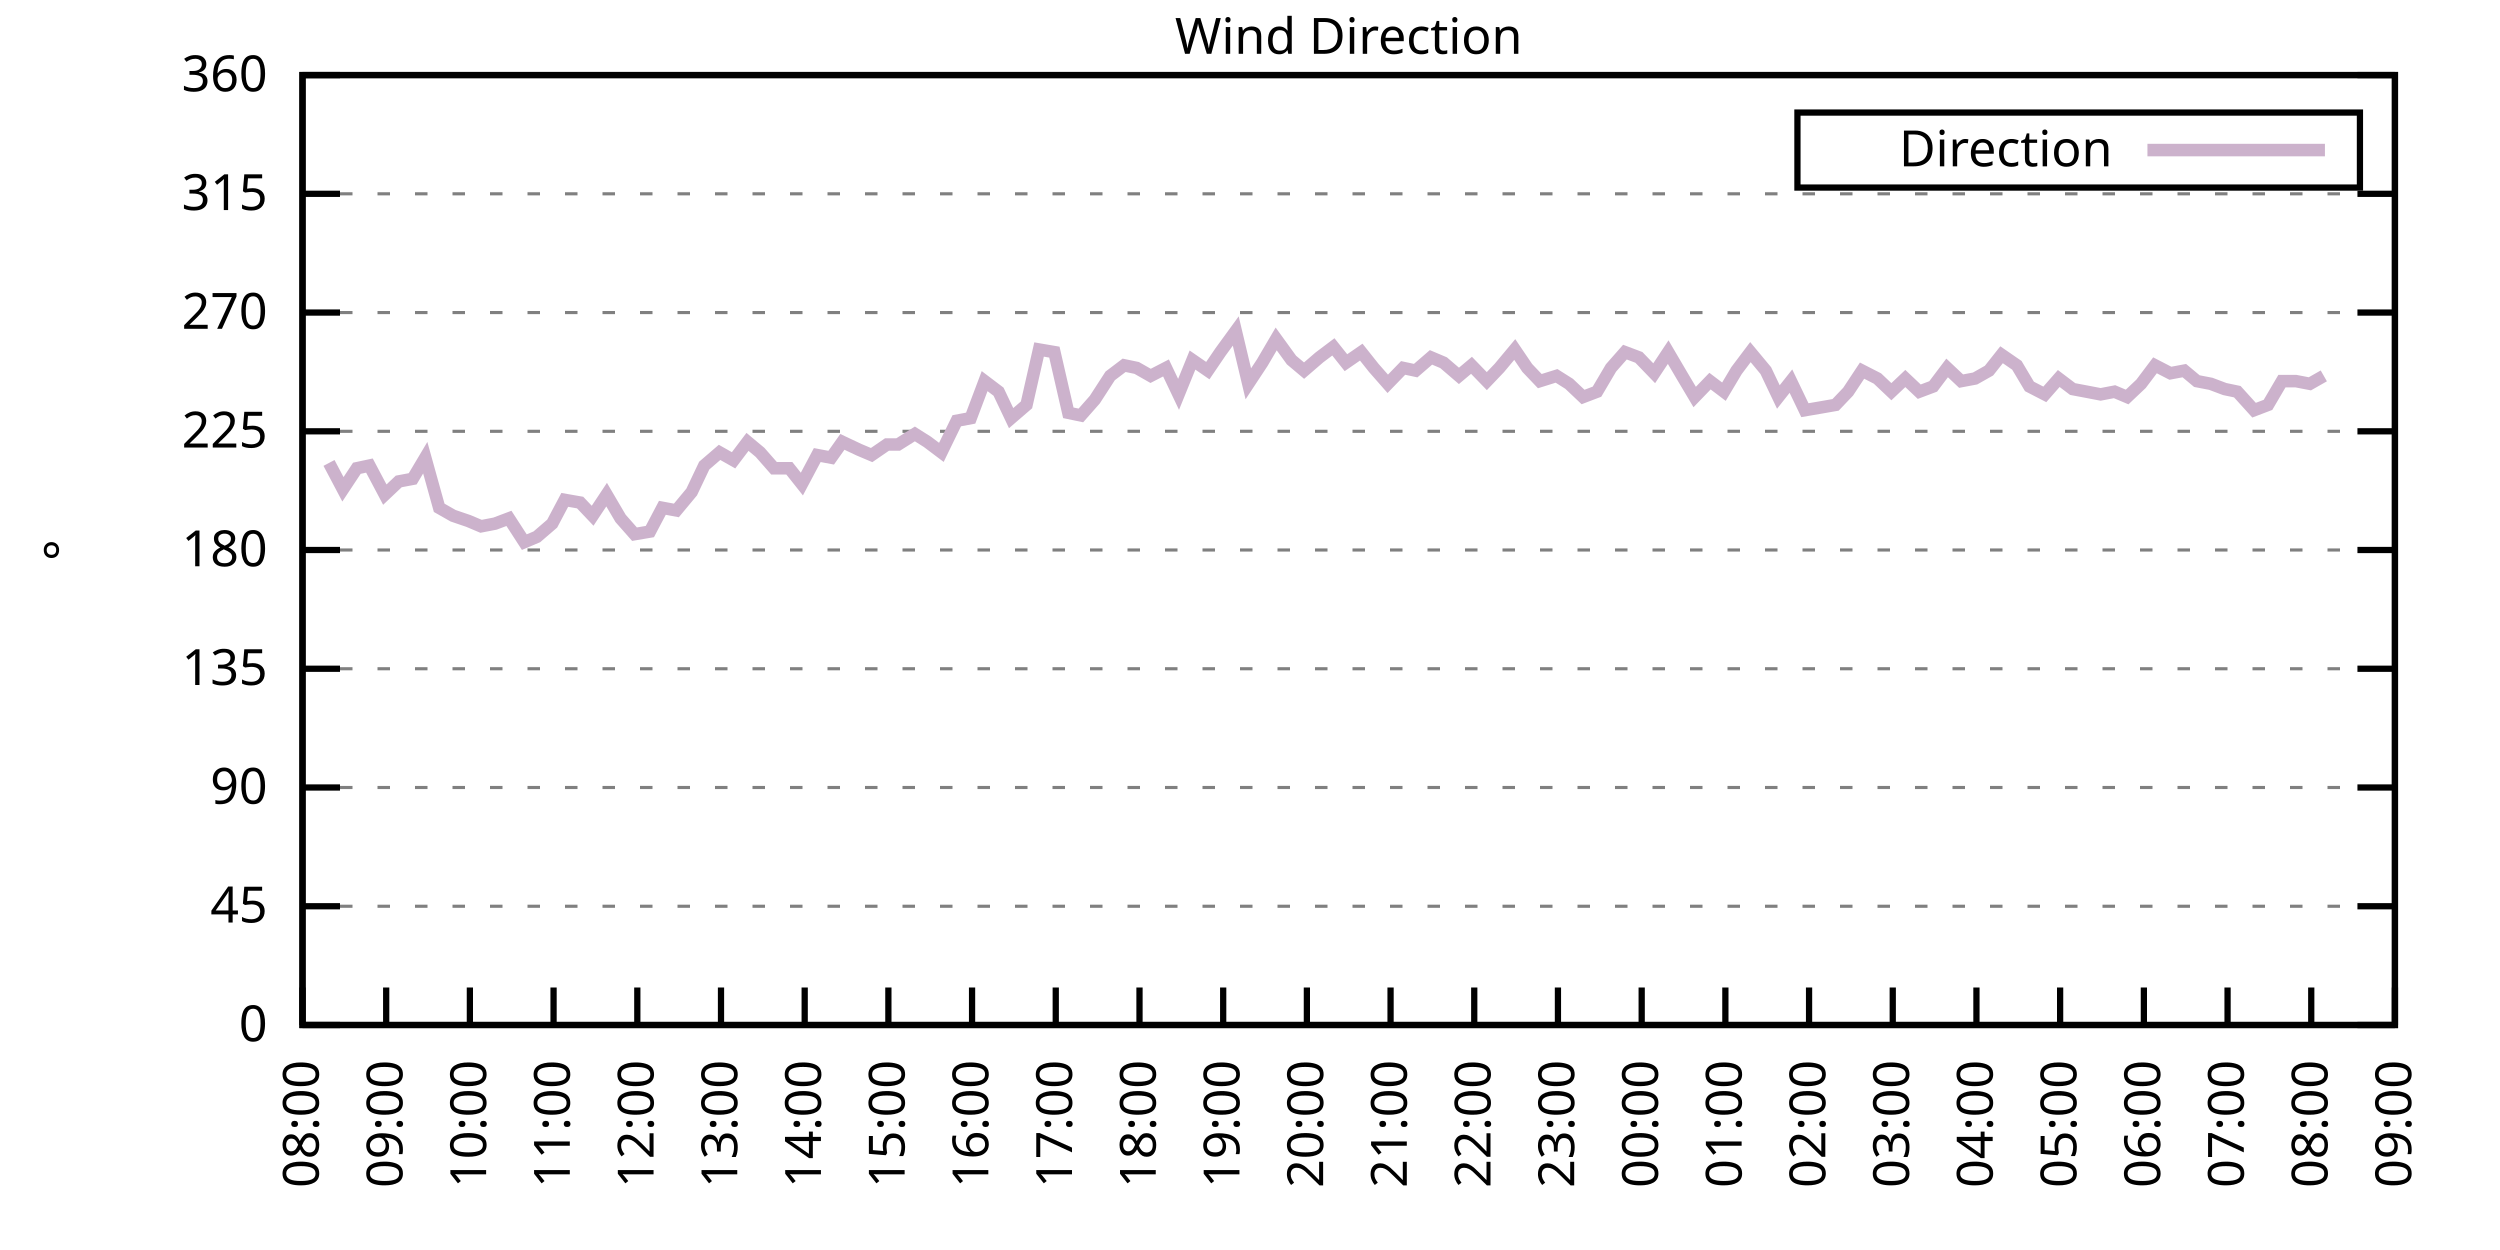
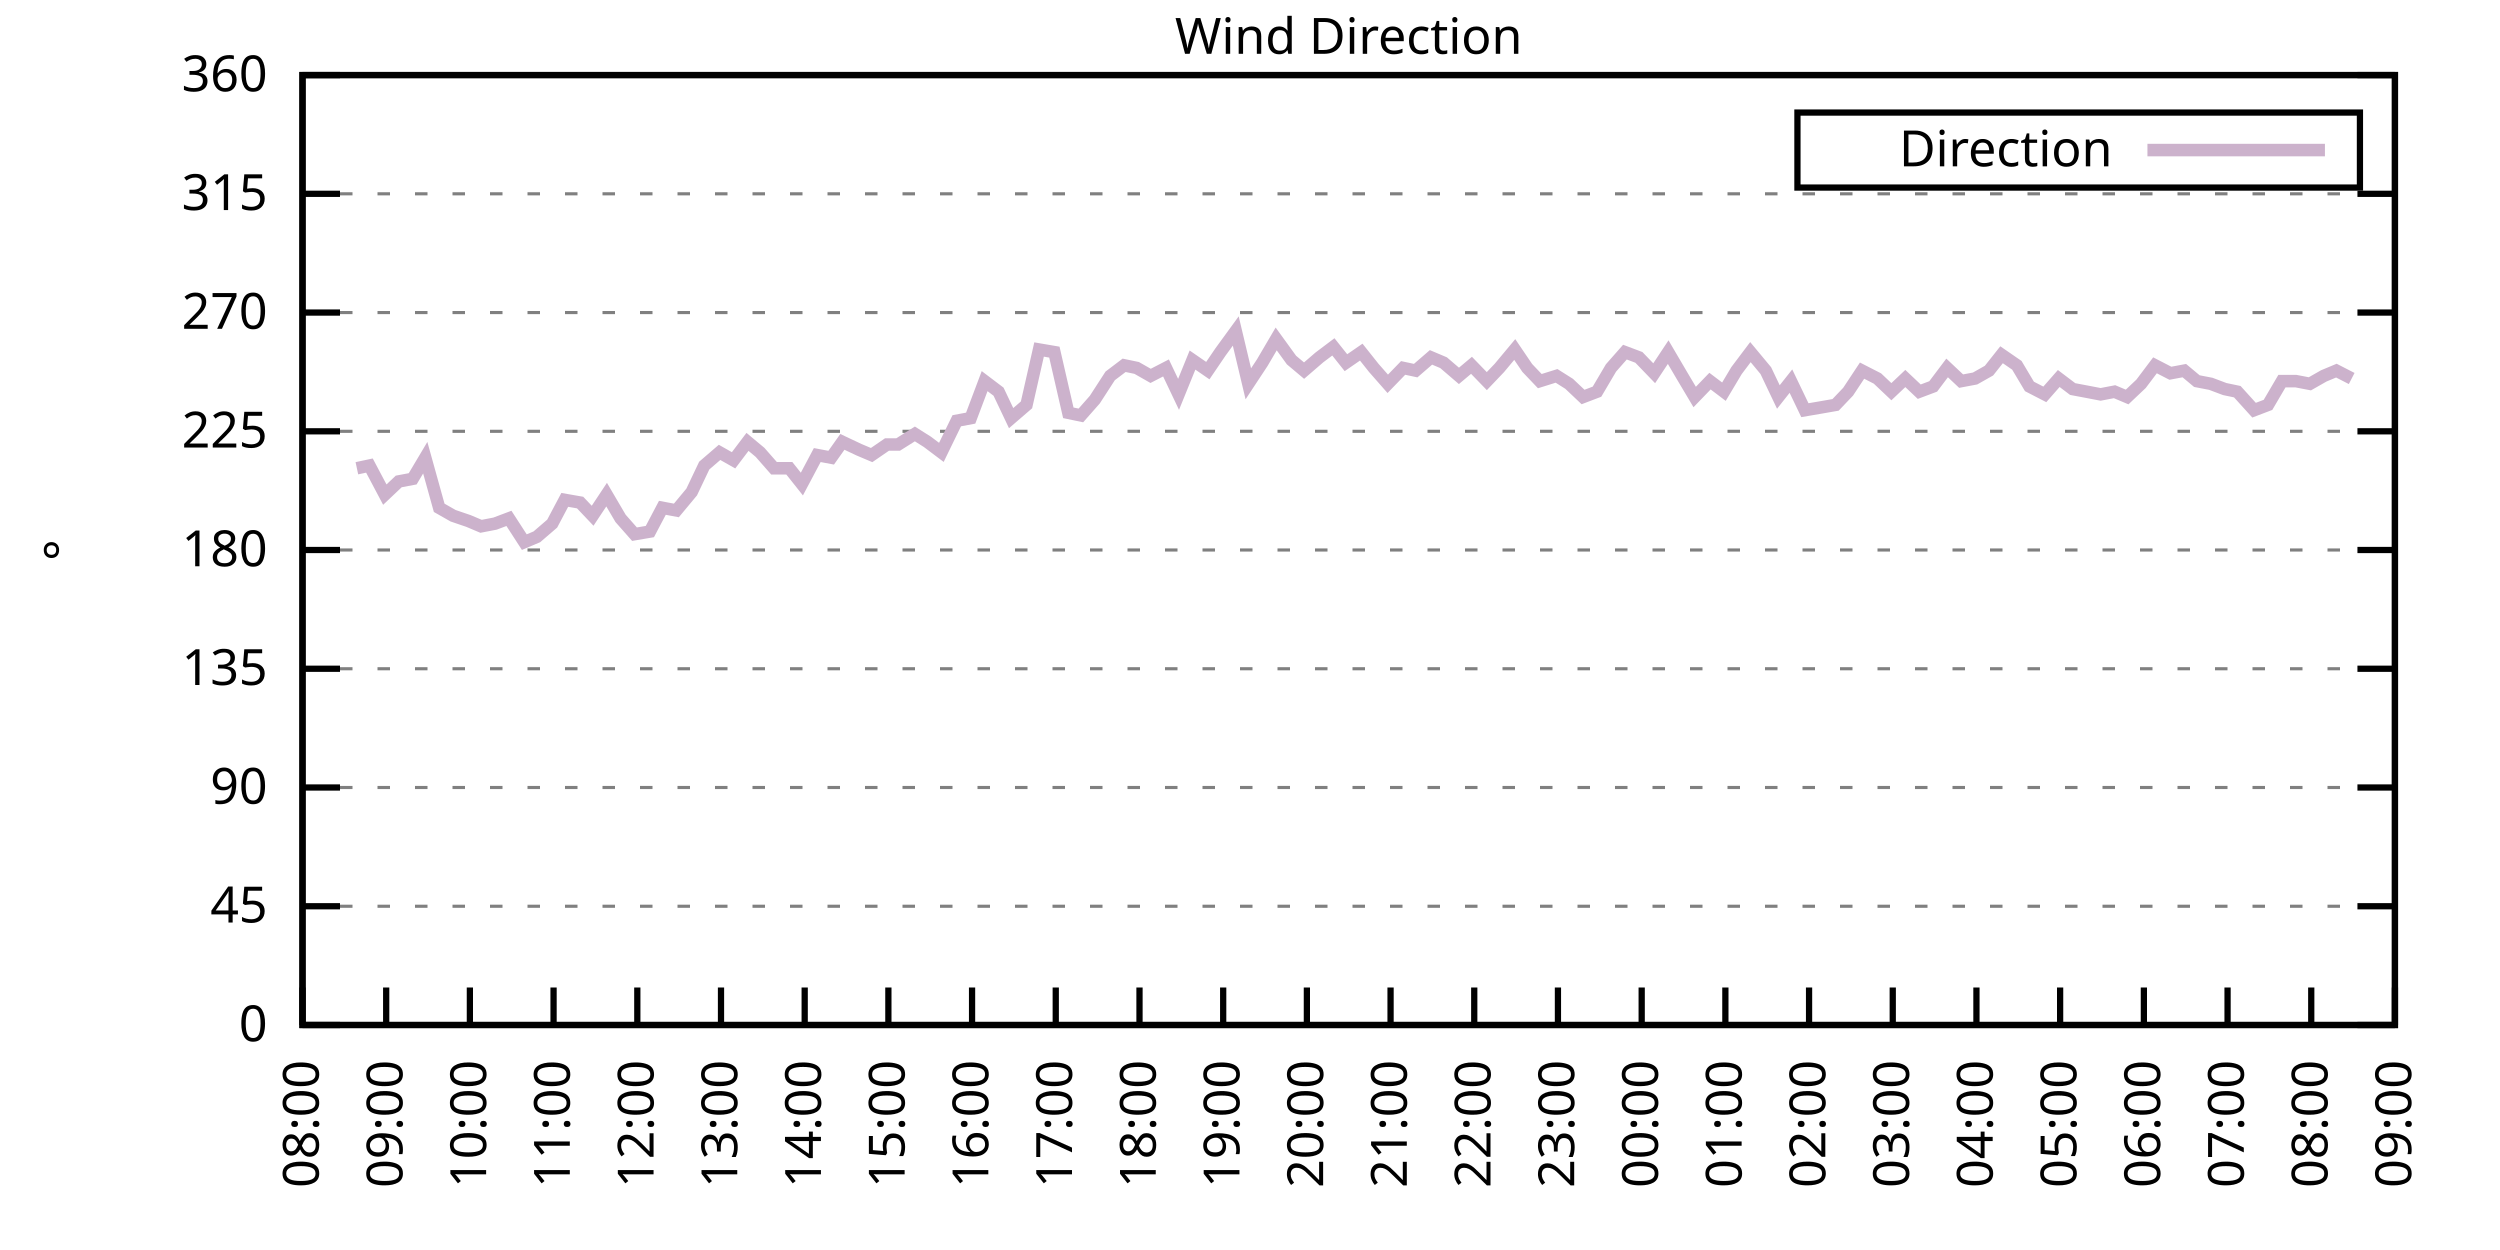
<svg xmlns="http://www.w3.org/2000/svg" xmlns:xlink="http://www.w3.org/1999/xlink" width="400" height="200" viewBox="0 0 400 200">
  <g id="gnuplot_canvas">
    <rect x="0" y="0" width="400" height="200" fill="none" />
    <defs>
      <circle id="gpDot" r="0.5" stroke-width="0.5" stroke="currentColor" />
      <path id="gpPt0" stroke-width="0.333" stroke="currentColor" d="M-1,0 h2 M0,-1 v2" />
      <path id="gpPt1" stroke-width="0.333" stroke="currentColor" d="M-1,-1 L1,1 M1,-1 L-1,1" />
      <path id="gpPt2" stroke-width="0.333" stroke="currentColor" d="M-1,0 L1,0 M0,-1 L0,1 M-1,-1 L1,1 M-1,1 L1,-1" />
      <rect id="gpPt3" stroke-width="0.333" stroke="currentColor" x="-1" y="-1" width="2" height="2" />
      <rect id="gpPt4" stroke-width="0.333" stroke="currentColor" fill="currentColor" x="-1" y="-1" width="2" height="2" />
      <circle id="gpPt5" stroke-width="0.333" stroke="currentColor" cx="0" cy="0" r="1" />
      <use xlink:href="#gpPt5" id="gpPt6" fill="currentColor" stroke="none" />
      <path id="gpPt7" stroke-width="0.333" stroke="currentColor" d="M0,-1.33 L-1.33,0.67 L1.33,0.67 z" />
      <use xlink:href="#gpPt7" id="gpPt8" fill="currentColor" stroke="none" />
      <use xlink:href="#gpPt7" id="gpPt9" stroke="currentColor" transform="rotate(180)" />
      <use xlink:href="#gpPt9" id="gpPt10" fill="currentColor" stroke="none" />
      <use xlink:href="#gpPt3" id="gpPt11" stroke="currentColor" transform="rotate(45)" />
      <use xlink:href="#gpPt11" id="gpPt12" fill="currentColor" stroke="none" />
      <path id="gpPt13" stroke-width="0.333" stroke="currentColor" d="M0,1.330 L1.265,0.411 L0.782,-1.067 L-0.782,-1.076 L-1.265,0.411 z" />
      <use xlink:href="#gpPt13" id="gpPt14" fill="currentColor" stroke="none" />
      <filter id="textbox" filterUnits="objectBoundingBox" x="0" y="0" height="1" width="1">
        <feFlood flood-color="white" flood-opacity="1" result="bgnd" />
        <feComposite in="SourceGraphic" in2="bgnd" operator="atop" />
      </filter>
      <filter id="greybox" filterUnits="objectBoundingBox" x="0" y="0" height="1" width="1">
        <feFlood flood-color="lightgrey" flood-opacity="1" result="grey" />
        <feComposite in="SourceGraphic" in2="grey" operator="atop" />
      </filter>
    </defs>
    <g fill="none" color="white" stroke="currentColor" stroke-width="1.00" stroke-linecap="butt" stroke-linejoin="miter">
</g>
    <g fill="none" color="black" stroke="currentColor" stroke-width="1.00" stroke-linecap="butt" stroke-linejoin="miter">
      <g stroke="none" shape-rendering="crispEdges">
        <polygon fill="rgb(255, 255, 255)" points="48.40,164.00 383.18,164.00 383.18,12.02 48.40,12.02 " />
      </g>
    </g>
    <g fill="none" color="black" stroke="currentColor" stroke-width="1.00" stroke-linecap="butt" stroke-linejoin="miter">
</g>
    <g fill="none" color="black" stroke="black" stroke-width="0.50" stroke-linecap="butt" stroke-linejoin="miter">
</g>
    <g fill="none" color="gray" stroke="currentColor" stroke-width="0.50" stroke-linecap="butt" stroke-linejoin="miter">
      <path stroke="gray" stroke-dasharray="2,4" class="gridline" d="M48.40,164.00 L383.19,164.00  " />
    </g>
    <g fill="none" color="gray" stroke="gray" stroke-width="1.00" stroke-linecap="butt" stroke-linejoin="miter">
</g>
    <g fill="none" color="black" stroke="currentColor" stroke-width="1.00" stroke-linecap="butt" stroke-linejoin="miter">
      <path stroke="black" d="M48.40,164.00 L54.40,164.00 M383.19,164.00 L377.19,164.00  " />
      <g transform="translate(42.80,166.60)" stroke="none" fill="black" font-family="Sans" font-size="8.00" text-anchor="end">
        <text>
          <tspan font-family="Sans"> 0</tspan>
        </text>
      </g>
    </g>
    <g fill="none" color="black" stroke="currentColor" stroke-width="1.00" stroke-linecap="butt" stroke-linejoin="miter">
</g>
    <g fill="none" color="black" stroke="black" stroke-width="0.50" stroke-linecap="butt" stroke-linejoin="miter">
</g>
    <g fill="none" color="gray" stroke="currentColor" stroke-width="0.50" stroke-linecap="butt" stroke-linejoin="miter">
      <path stroke="gray" stroke-dasharray="2,4" class="gridline" d="M48.40,145.00 L383.19,145.00  " />
    </g>
    <g fill="none" color="gray" stroke="gray" stroke-width="1.00" stroke-linecap="butt" stroke-linejoin="miter">
</g>
    <g fill="none" color="black" stroke="currentColor" stroke-width="1.00" stroke-linecap="butt" stroke-linejoin="miter">
      <path stroke="black" d="M48.40,145.00 L54.40,145.00 M383.19,145.00 L377.19,145.00  " />
      <g transform="translate(42.80,147.60)" stroke="none" fill="black" font-family="Sans" font-size="8.00" text-anchor="end">
        <text>
          <tspan font-family="Sans"> 45</tspan>
        </text>
      </g>
    </g>
    <g fill="none" color="black" stroke="currentColor" stroke-width="1.00" stroke-linecap="butt" stroke-linejoin="miter">
</g>
    <g fill="none" color="black" stroke="black" stroke-width="0.50" stroke-linecap="butt" stroke-linejoin="miter">
</g>
    <g fill="none" color="gray" stroke="currentColor" stroke-width="0.50" stroke-linecap="butt" stroke-linejoin="miter">
      <path stroke="gray" stroke-dasharray="2,4" class="gridline" d="M48.40,126.00 L383.19,126.00  " />
    </g>
    <g fill="none" color="gray" stroke="gray" stroke-width="1.00" stroke-linecap="butt" stroke-linejoin="miter">
</g>
    <g fill="none" color="black" stroke="currentColor" stroke-width="1.00" stroke-linecap="butt" stroke-linejoin="miter">
      <path stroke="black" d="M48.40,126.00 L54.40,126.00 M383.19,126.00 L377.19,126.00  " />
      <g transform="translate(42.80,128.60)" stroke="none" fill="black" font-family="Sans" font-size="8.00" text-anchor="end">
        <text>
          <tspan font-family="Sans"> 90</tspan>
        </text>
      </g>
    </g>
    <g fill="none" color="black" stroke="currentColor" stroke-width="1.00" stroke-linecap="butt" stroke-linejoin="miter">
</g>
    <g fill="none" color="black" stroke="black" stroke-width="0.50" stroke-linecap="butt" stroke-linejoin="miter">
</g>
    <g fill="none" color="gray" stroke="currentColor" stroke-width="0.50" stroke-linecap="butt" stroke-linejoin="miter">
      <path stroke="gray" stroke-dasharray="2,4" class="gridline" d="M48.40,107.00 L383.19,107.00  " />
    </g>
    <g fill="none" color="gray" stroke="gray" stroke-width="1.00" stroke-linecap="butt" stroke-linejoin="miter">
</g>
    <g fill="none" color="black" stroke="currentColor" stroke-width="1.00" stroke-linecap="butt" stroke-linejoin="miter">
      <path stroke="black" d="M48.40,107.00 L54.40,107.00 M383.19,107.00 L377.19,107.00  " />
      <g transform="translate(42.80,109.60)" stroke="none" fill="black" font-family="Sans" font-size="8.00" text-anchor="end">
        <text>
          <tspan font-family="Sans"> 135</tspan>
        </text>
      </g>
    </g>
    <g fill="none" color="black" stroke="currentColor" stroke-width="1.00" stroke-linecap="butt" stroke-linejoin="miter">
</g>
    <g fill="none" color="black" stroke="black" stroke-width="0.50" stroke-linecap="butt" stroke-linejoin="miter">
</g>
    <g fill="none" color="gray" stroke="currentColor" stroke-width="0.50" stroke-linecap="butt" stroke-linejoin="miter">
      <path stroke="gray" stroke-dasharray="2,4" class="gridline" d="M48.40,88.00 L383.19,88.00  " />
    </g>
    <g fill="none" color="gray" stroke="gray" stroke-width="1.00" stroke-linecap="butt" stroke-linejoin="miter">
</g>
    <g fill="none" color="black" stroke="currentColor" stroke-width="1.00" stroke-linecap="butt" stroke-linejoin="miter">
      <path stroke="black" d="M48.40,88.00 L54.40,88.00 M383.19,88.00 L377.19,88.00  " />
      <g transform="translate(42.80,90.60)" stroke="none" fill="black" font-family="Sans" font-size="8.00" text-anchor="end">
        <text>
          <tspan font-family="Sans"> 180</tspan>
        </text>
      </g>
    </g>
    <g fill="none" color="black" stroke="currentColor" stroke-width="1.00" stroke-linecap="butt" stroke-linejoin="miter">
</g>
    <g fill="none" color="black" stroke="black" stroke-width="0.50" stroke-linecap="butt" stroke-linejoin="miter">
</g>
    <g fill="none" color="gray" stroke="currentColor" stroke-width="0.50" stroke-linecap="butt" stroke-linejoin="miter">
      <path stroke="gray" stroke-dasharray="2,4" class="gridline" d="M48.40,69.01 L383.19,69.01  " />
    </g>
    <g fill="none" color="gray" stroke="gray" stroke-width="1.00" stroke-linecap="butt" stroke-linejoin="miter">
</g>
    <g fill="none" color="black" stroke="currentColor" stroke-width="1.00" stroke-linecap="butt" stroke-linejoin="miter">
      <path stroke="black" d="M48.40,69.01 L54.40,69.01 M383.19,69.01 L377.19,69.01  " />
      <g transform="translate(42.80,71.61)" stroke="none" fill="black" font-family="Sans" font-size="8.00" text-anchor="end">
        <text>
          <tspan font-family="Sans"> 225</tspan>
        </text>
      </g>
    </g>
    <g fill="none" color="black" stroke="currentColor" stroke-width="1.00" stroke-linecap="butt" stroke-linejoin="miter">
</g>
    <g fill="none" color="black" stroke="black" stroke-width="0.50" stroke-linecap="butt" stroke-linejoin="miter">
</g>
    <g fill="none" color="gray" stroke="currentColor" stroke-width="0.50" stroke-linecap="butt" stroke-linejoin="miter">
      <path stroke="gray" stroke-dasharray="2,4" class="gridline" d="M48.40,50.01 L383.19,50.01  " />
    </g>
    <g fill="none" color="gray" stroke="gray" stroke-width="1.00" stroke-linecap="butt" stroke-linejoin="miter">
</g>
    <g fill="none" color="black" stroke="currentColor" stroke-width="1.00" stroke-linecap="butt" stroke-linejoin="miter">
      <path stroke="black" d="M48.40,50.01 L54.40,50.01 M383.19,50.01 L377.19,50.01  " />
      <g transform="translate(42.80,52.61)" stroke="none" fill="black" font-family="Sans" font-size="8.00" text-anchor="end">
        <text>
          <tspan font-family="Sans"> 270</tspan>
        </text>
      </g>
    </g>
    <g fill="none" color="black" stroke="currentColor" stroke-width="1.00" stroke-linecap="butt" stroke-linejoin="miter">
</g>
    <g fill="none" color="black" stroke="black" stroke-width="0.50" stroke-linecap="butt" stroke-linejoin="miter">
</g>
    <g fill="none" color="gray" stroke="currentColor" stroke-width="0.50" stroke-linecap="butt" stroke-linejoin="miter">
      <path stroke="gray" stroke-dasharray="2,4" class="gridline" d="M48.40,31.01 L383.19,31.01  " />
    </g>
    <g fill="none" color="gray" stroke="gray" stroke-width="1.00" stroke-linecap="butt" stroke-linejoin="miter">
</g>
    <g fill="none" color="black" stroke="currentColor" stroke-width="1.00" stroke-linecap="butt" stroke-linejoin="miter">
      <path stroke="black" d="M48.40,31.01 L54.40,31.01 M383.19,31.01 L377.19,31.01  " />
      <g transform="translate(42.80,33.61)" stroke="none" fill="black" font-family="Sans" font-size="8.00" text-anchor="end">
        <text>
          <tspan font-family="Sans"> 315</tspan>
        </text>
      </g>
    </g>
    <g fill="none" color="black" stroke="currentColor" stroke-width="1.00" stroke-linecap="butt" stroke-linejoin="miter">
</g>
    <g fill="none" color="black" stroke="black" stroke-width="0.50" stroke-linecap="butt" stroke-linejoin="miter">
</g>
    <g fill="none" color="gray" stroke="currentColor" stroke-width="0.50" stroke-linecap="butt" stroke-linejoin="miter">
      <path stroke="gray" stroke-dasharray="2,4" class="gridline" d="M48.40,12.01 L383.19,12.01  " />
    </g>
    <g fill="none" color="gray" stroke="gray" stroke-width="1.00" stroke-linecap="butt" stroke-linejoin="miter">
</g>
    <g fill="none" color="black" stroke="currentColor" stroke-width="1.00" stroke-linecap="butt" stroke-linejoin="miter">
      <path stroke="black" d="M48.40,12.01 L54.40,12.01 M383.19,12.01 L377.19,12.01  " />
      <g transform="translate(42.80,14.61)" stroke="none" fill="black" font-family="Sans" font-size="8.00" text-anchor="end">
        <text>
          <tspan font-family="Sans"> 360</tspan>
        </text>
      </g>
    </g>
    <g fill="none" color="black" stroke="currentColor" stroke-width="1.00" stroke-linecap="butt" stroke-linejoin="miter">
      <path stroke="black" d="M48.40,164.00 L48.40,158.00  " />
      <g transform="translate(51.00,169.60) rotate(270.00)" stroke="none" fill="black" font-family="Sans" font-size="8.00" text-anchor="end">
        <text>
          <tspan font-family="Sans">08:00</tspan>
        </text>
      </g>
    </g>
    <g fill="none" color="black" stroke="currentColor" stroke-width="1.00" stroke-linecap="butt" stroke-linejoin="miter">
      <path stroke="black" d="M61.79,164.00 L61.79,158.00  " />
      <g transform="translate(64.39,169.60) rotate(270.00)" stroke="none" fill="black" font-family="Sans" font-size="8.00" text-anchor="end">
        <text>
          <tspan font-family="Sans">09:00</tspan>
        </text>
      </g>
    </g>
    <g fill="none" color="black" stroke="currentColor" stroke-width="1.00" stroke-linecap="butt" stroke-linejoin="miter">
      <path stroke="black" d="M75.18,164.00 L75.18,158.00  " />
      <g transform="translate(77.78,169.60) rotate(270.00)" stroke="none" fill="black" font-family="Sans" font-size="8.00" text-anchor="end">
        <text>
          <tspan font-family="Sans">10:00</tspan>
        </text>
      </g>
    </g>
    <g fill="none" color="black" stroke="currentColor" stroke-width="1.00" stroke-linecap="butt" stroke-linejoin="miter">
      <path stroke="black" d="M88.57,164.00 L88.57,158.00  " />
      <g transform="translate(91.17,169.60) rotate(270.00)" stroke="none" fill="black" font-family="Sans" font-size="8.00" text-anchor="end">
        <text>
          <tspan font-family="Sans">11:00</tspan>
        </text>
      </g>
    </g>
    <g fill="none" color="black" stroke="currentColor" stroke-width="1.00" stroke-linecap="butt" stroke-linejoin="miter">
      <path stroke="black" d="M101.97,164.00 L101.97,158.00  " />
      <g transform="translate(104.57,169.60) rotate(270.00)" stroke="none" fill="black" font-family="Sans" font-size="8.00" text-anchor="end">
        <text>
          <tspan font-family="Sans">12:00</tspan>
        </text>
      </g>
    </g>
    <g fill="none" color="black" stroke="currentColor" stroke-width="1.00" stroke-linecap="butt" stroke-linejoin="miter">
      <path stroke="black" d="M115.36,164.00 L115.36,158.00  " />
      <g transform="translate(117.96,169.60) rotate(270.00)" stroke="none" fill="black" font-family="Sans" font-size="8.00" text-anchor="end">
        <text>
          <tspan font-family="Sans">13:00</tspan>
        </text>
      </g>
    </g>
    <g fill="none" color="black" stroke="currentColor" stroke-width="1.00" stroke-linecap="butt" stroke-linejoin="miter">
      <path stroke="black" d="M128.75,164.00 L128.75,158.00  " />
      <g transform="translate(131.35,169.60) rotate(270.00)" stroke="none" fill="black" font-family="Sans" font-size="8.00" text-anchor="end">
        <text>
          <tspan font-family="Sans">14:00</tspan>
        </text>
      </g>
    </g>
    <g fill="none" color="black" stroke="currentColor" stroke-width="1.00" stroke-linecap="butt" stroke-linejoin="miter">
      <path stroke="black" d="M142.14,164.00 L142.14,158.00  " />
      <g transform="translate(144.74,169.60) rotate(270.00)" stroke="none" fill="black" font-family="Sans" font-size="8.00" text-anchor="end">
        <text>
          <tspan font-family="Sans">15:00</tspan>
        </text>
      </g>
    </g>
    <g fill="none" color="black" stroke="currentColor" stroke-width="1.00" stroke-linecap="butt" stroke-linejoin="miter">
      <path stroke="black" d="M155.53,164.00 L155.53,158.00  " />
      <g transform="translate(158.13,169.60) rotate(270.00)" stroke="none" fill="black" font-family="Sans" font-size="8.00" text-anchor="end">
        <text>
          <tspan font-family="Sans">16:00</tspan>
        </text>
      </g>
    </g>
    <g fill="none" color="black" stroke="currentColor" stroke-width="1.00" stroke-linecap="butt" stroke-linejoin="miter">
      <path stroke="black" d="M168.92,164.00 L168.92,158.00  " />
      <g transform="translate(171.52,169.60) rotate(270.00)" stroke="none" fill="black" font-family="Sans" font-size="8.00" text-anchor="end">
        <text>
          <tspan font-family="Sans">17:00</tspan>
        </text>
      </g>
    </g>
    <g fill="none" color="black" stroke="currentColor" stroke-width="1.00" stroke-linecap="butt" stroke-linejoin="miter">
      <path stroke="black" d="M182.32,164.00 L182.32,158.00  " />
      <g transform="translate(184.92,169.60) rotate(270.00)" stroke="none" fill="black" font-family="Sans" font-size="8.00" text-anchor="end">
        <text>
          <tspan font-family="Sans">18:00</tspan>
        </text>
      </g>
    </g>
    <g fill="none" color="black" stroke="currentColor" stroke-width="1.00" stroke-linecap="butt" stroke-linejoin="miter">
      <path stroke="black" d="M195.71,164.00 L195.71,158.00  " />
      <g transform="translate(198.31,169.60) rotate(270.00)" stroke="none" fill="black" font-family="Sans" font-size="8.00" text-anchor="end">
        <text>
          <tspan font-family="Sans">19:00</tspan>
        </text>
      </g>
    </g>
    <g fill="none" color="black" stroke="currentColor" stroke-width="1.00" stroke-linecap="butt" stroke-linejoin="miter">
      <path stroke="black" d="M209.10,164.00 L209.10,158.00  " />
      <g transform="translate(211.70,169.60) rotate(270.00)" stroke="none" fill="black" font-family="Sans" font-size="8.00" text-anchor="end">
        <text>
          <tspan font-family="Sans">20:00</tspan>
        </text>
      </g>
    </g>
    <g fill="none" color="black" stroke="currentColor" stroke-width="1.00" stroke-linecap="butt" stroke-linejoin="miter">
      <path stroke="black" d="M222.49,164.00 L222.49,158.00  " />
      <g transform="translate(225.09,169.60) rotate(270.00)" stroke="none" fill="black" font-family="Sans" font-size="8.00" text-anchor="end">
        <text>
          <tspan font-family="Sans">21:00</tspan>
        </text>
      </g>
    </g>
    <g fill="none" color="black" stroke="currentColor" stroke-width="1.00" stroke-linecap="butt" stroke-linejoin="miter">
      <path stroke="black" d="M235.88,164.00 L235.88,158.00  " />
      <g transform="translate(238.48,169.60) rotate(270.00)" stroke="none" fill="black" font-family="Sans" font-size="8.00" text-anchor="end">
        <text>
          <tspan font-family="Sans">22:00</tspan>
        </text>
      </g>
    </g>
    <g fill="none" color="black" stroke="currentColor" stroke-width="1.00" stroke-linecap="butt" stroke-linejoin="miter">
      <path stroke="black" d="M249.27,164.00 L249.27,158.00  " />
      <g transform="translate(251.87,169.60) rotate(270.00)" stroke="none" fill="black" font-family="Sans" font-size="8.00" text-anchor="end">
        <text>
          <tspan font-family="Sans">23:00</tspan>
        </text>
      </g>
    </g>
    <g fill="none" color="black" stroke="currentColor" stroke-width="1.00" stroke-linecap="butt" stroke-linejoin="miter">
      <path stroke="black" d="M262.67,164.00 L262.67,158.00  " />
      <g transform="translate(265.27,169.60) rotate(270.00)" stroke="none" fill="black" font-family="Sans" font-size="8.00" text-anchor="end">
        <text>
          <tspan font-family="Sans">00:00</tspan>
        </text>
      </g>
    </g>
    <g fill="none" color="black" stroke="currentColor" stroke-width="1.00" stroke-linecap="butt" stroke-linejoin="miter">
      <path stroke="black" d="M276.06,164.00 L276.06,158.00  " />
      <g transform="translate(278.66,169.60) rotate(270.00)" stroke="none" fill="black" font-family="Sans" font-size="8.00" text-anchor="end">
        <text>
          <tspan font-family="Sans">01:00</tspan>
        </text>
      </g>
    </g>
    <g fill="none" color="black" stroke="currentColor" stroke-width="1.00" stroke-linecap="butt" stroke-linejoin="miter">
      <path stroke="black" d="M289.45,164.00 L289.45,158.00  " />
      <g transform="translate(292.05,169.60) rotate(270.00)" stroke="none" fill="black" font-family="Sans" font-size="8.00" text-anchor="end">
        <text>
          <tspan font-family="Sans">02:00</tspan>
        </text>
      </g>
    </g>
    <g fill="none" color="black" stroke="currentColor" stroke-width="1.00" stroke-linecap="butt" stroke-linejoin="miter">
      <path stroke="black" d="M302.84,164.00 L302.84,158.00  " />
      <g transform="translate(305.44,169.60) rotate(270.00)" stroke="none" fill="black" font-family="Sans" font-size="8.00" text-anchor="end">
        <text>
          <tspan font-family="Sans">03:00</tspan>
        </text>
      </g>
    </g>
    <g fill="none" color="black" stroke="currentColor" stroke-width="1.00" stroke-linecap="butt" stroke-linejoin="miter">
      <path stroke="black" d="M316.23,164.00 L316.23,158.00  " />
      <g transform="translate(318.83,169.60) rotate(270.00)" stroke="none" fill="black" font-family="Sans" font-size="8.00" text-anchor="end">
        <text>
          <tspan font-family="Sans">04:00</tspan>
        </text>
      </g>
    </g>
    <g fill="none" color="black" stroke="currentColor" stroke-width="1.00" stroke-linecap="butt" stroke-linejoin="miter">
      <path stroke="black" d="M329.62,164.00 L329.62,158.00  " />
      <g transform="translate(332.22,169.60) rotate(270.00)" stroke="none" fill="black" font-family="Sans" font-size="8.00" text-anchor="end">
        <text>
          <tspan font-family="Sans">05:00</tspan>
        </text>
      </g>
    </g>
    <g fill="none" color="black" stroke="currentColor" stroke-width="1.00" stroke-linecap="butt" stroke-linejoin="miter">
      <path stroke="black" d="M343.02,164.00 L343.02,158.00  " />
      <g transform="translate(345.62,169.60) rotate(270.00)" stroke="none" fill="black" font-family="Sans" font-size="8.00" text-anchor="end">
        <text>
          <tspan font-family="Sans">06:00</tspan>
        </text>
      </g>
    </g>
    <g fill="none" color="black" stroke="currentColor" stroke-width="1.00" stroke-linecap="butt" stroke-linejoin="miter">
      <path stroke="black" d="M356.41,164.00 L356.41,158.00  " />
      <g transform="translate(359.01,169.60) rotate(270.00)" stroke="none" fill="black" font-family="Sans" font-size="8.00" text-anchor="end">
        <text>
          <tspan font-family="Sans">07:00</tspan>
        </text>
      </g>
    </g>
    <g fill="none" color="black" stroke="currentColor" stroke-width="1.00" stroke-linecap="butt" stroke-linejoin="miter">
      <path stroke="black" d="M369.80,164.00 L369.80,158.00  " />
      <g transform="translate(372.40,169.60) rotate(270.00)" stroke="none" fill="black" font-family="Sans" font-size="8.00" text-anchor="end">
        <text>
          <tspan font-family="Sans">08:00</tspan>
        </text>
      </g>
    </g>
    <g fill="none" color="black" stroke="currentColor" stroke-width="1.00" stroke-linecap="butt" stroke-linejoin="miter">
      <path stroke="black" d="M383.19,164.00 L383.19,158.00  " />
      <g transform="translate(385.79,169.60) rotate(270.00)" stroke="none" fill="black" font-family="Sans" font-size="8.00" text-anchor="end">
        <text>
          <tspan font-family="Sans">09:00</tspan>
        </text>
      </g>
    </g>
    <g fill="none" color="black" stroke="currentColor" stroke-width="1.00" stroke-linecap="butt" stroke-linejoin="miter">
</g>
    <g fill="none" color="black" stroke="currentColor" stroke-width="1.00" stroke-linecap="butt" stroke-linejoin="miter">
      <path stroke="black" d="M48.40,12.01 L48.40,164.00 L383.19,164.00 L383.19,12.01 L48.40,12.01 Z  " />
    </g>
    <g fill="none" color="black" stroke="currentColor" stroke-width="1.00" stroke-linecap="butt" stroke-linejoin="miter">
</g>
    <g fill="none" color="black" stroke="currentColor" stroke-width="1.00" stroke-linecap="butt" stroke-linejoin="miter">
      <path stroke="black" d="M287.59,30.01 L287.59,18.01 L377.59,18.01 L377.59,30.01 L287.59,30.01 Z  " />
    </g>
    <g id="Wind_direction_plot_1">
      <g fill="none" color="white" stroke="black" stroke-width="2.00" stroke-linecap="butt" stroke-linejoin="miter">
</g>
      <g fill="none" color="black" stroke="currentColor" stroke-width="2.00" stroke-linecap="butt" stroke-linejoin="miter">
        <g transform="translate(337.99,26.61)" stroke="none" fill="black" font-family="Sans" font-size="8.00" text-anchor="end">
          <text>
            <tspan font-family="Sans">Direction</tspan>
          </text>
        </g>
      </g>
      <g fill="none" color="black" stroke="currentColor" stroke-width="2.00" stroke-linecap="butt" stroke-linejoin="miter">
-         <path stroke="rgb(204, 178, 204)" d="M343.59,24.01 L371.99,24.01 M52.64,74.07 L54.87,78.29 L57.10,74.92 L59.11,74.49 L61.57,79.14 L63.80,77.03   L66.03,76.61 L68.04,73.23 L70.27,81.25 L72.50,82.52 L74.96,83.36 L76.97,84.21 L79.20,83.78 L81.43,82.94   L83.89,86.74 L85.90,85.89 L88.35,83.78 L90.36,79.98 L92.82,80.41 L94.82,82.52 L97.06,79.14 L99.29,82.94   L101.52,85.47 L103.98,85.05 L105.98,81.25 L108.22,81.67 L110.67,78.72 L112.68,74.49 L115.13,72.38 L117.37,73.65   L119.60,70.70 L121.61,72.38 L123.84,74.92 L126.29,74.92 L128.30,77.45 L130.76,72.81 L132.99,73.23 L134.78,70.70   L137.45,71.96 L139.46,72.81 L141.92,71.12 L143.70,71.12 L146.38,69.43 L148.39,70.70 L150.62,72.38 L153.08,67.32   L155.31,66.90 L157.54,60.98 L159.77,62.67 L161.78,66.90 L164.24,64.78 L166.25,55.92 L168.70,56.34 L170.93,66.05   L172.94,66.47 L175.17,63.94 L177.63,60.14 L179.86,58.45 L181.87,58.87 L184.10,60.14 L186.56,58.87 L188.57,63.10   L190.80,57.61 L193.25,59.30 L195.26,56.34 L197.72,52.96 L199.73,61.41 L201.96,58.03 L204.19,54.23 L206.64,57.61   L208.65,59.30 L211.11,57.18 L213.34,55.50 L215.35,58.03 L217.80,56.34 L219.81,58.87 L222.04,61.41 L224.50,58.87   L226.51,59.30 L228.96,57.18 L230.97,58.03 L233.43,60.14 L235.44,58.45 L237.89,60.98 L239.90,58.87 L242.36,55.92   L244.36,58.87 L246.37,60.98 L249.05,60.14 L251.06,61.41 L253.29,63.52 L255.52,62.67 L257.76,58.87 L259.99,56.34   L262.22,57.18 L264.67,59.72 L266.91,56.34 L269.14,60.14 L271.15,63.52 L273.60,60.98 L275.83,62.67 L277.84,59.30   L280.07,56.34 L282.53,59.30 L284.54,63.52 L286.55,60.98 L288.78,65.63 L291.23,65.21 L293.69,64.78 L295.70,62.67   L297.93,59.30 L300.39,60.56 L302.62,62.67 L304.85,60.56 L307.08,62.67 L309.31,61.83 L311.54,58.87 L313.78,60.98   L316.01,60.56 L318.24,59.30 L320.25,56.76 L322.70,58.45 L324.71,61.83 L327.17,63.10 L329.40,60.56 L331.63,62.25   L333.86,62.67 L336.10,63.10 L338.33,62.67 L340.34,63.52 L342.57,61.41 L344.80,58.45 L347.26,59.72 L349.49,59.30   L351.50,60.98 L353.73,61.41 L355.96,62.25 L357.97,62.67 L360.65,65.63 L362.88,64.78 L365.11,60.98 L367.34,60.98   L369.58,61.41 L371.81,60.14  " />
+         <path stroke="rgb(204, 178, 204)" d="M343.59,24.01 L371.99,24.01 M57.10,74.92 L59.11,74.49 L61.57,79.14 L63.80,77.03 L66.03,76.61 L68.04,73.23   L70.27,81.25 L72.50,82.52 L74.96,83.36 L76.97,84.21 L79.20,83.78 L81.43,82.94 L83.89,86.74 L85.90,85.89   L88.35,83.78 L90.36,79.98 L92.82,80.41 L94.82,82.52 L97.06,79.14 L99.29,82.94 L101.52,85.47 L103.98,85.05   L105.98,81.25 L108.22,81.67 L110.67,78.72 L112.68,74.49 L115.13,72.38 L117.37,73.65 L119.60,70.70 L121.61,72.38   L123.84,74.92 L126.29,74.92 L128.30,77.45 L130.76,72.81 L132.99,73.23 L134.78,70.70 L137.45,71.96 L139.46,72.81   L141.92,71.12 L143.70,71.12 L146.38,69.43 L148.39,70.70 L150.62,72.38 L153.08,67.32 L155.31,66.90 L157.54,60.98   L159.77,62.67 L161.78,66.90 L164.24,64.78 L166.25,55.92 L168.70,56.34 L170.93,66.05 L172.94,66.47 L175.17,63.94   L177.63,60.14 L179.86,58.45 L181.87,58.87 L184.10,60.14 L186.56,58.87 L188.57,63.10 L190.80,57.61 L193.25,59.30   L195.26,56.34 L197.72,52.96 L199.73,61.41 L201.96,58.03 L204.19,54.23 L206.64,57.61 L208.65,59.30 L211.11,57.18   L213.34,55.50 L215.35,58.03 L217.80,56.34 L219.81,58.87 L222.04,61.41 L224.50,58.87 L226.51,59.30 L228.96,57.18   L230.97,58.03 L233.43,60.14 L235.44,58.45 L237.89,60.98 L239.90,58.87 L242.36,55.92 L244.36,58.87 L246.37,60.98   L249.05,60.14 L251.06,61.41 L253.29,63.52 L255.52,62.67 L257.76,58.87 L259.99,56.34 L262.22,57.18 L264.67,59.72   L266.91,56.34 L269.14,60.14 L271.15,63.52 L273.60,60.98 L275.83,62.67 L277.84,59.30 L280.07,56.34 L282.53,59.30   L284.54,63.52 L286.55,60.98 L288.78,65.63 L291.23,65.21 L293.69,64.78 L295.70,62.67 L297.93,59.30 L300.39,60.56   L302.62,62.67 L304.85,60.56 L307.08,62.67 L309.31,61.83 L311.54,58.87 L313.78,60.98 L316.01,60.56 L318.24,59.30   L320.25,56.76 L322.70,58.45 L324.71,61.83 L327.17,63.10 L329.40,60.56 L331.63,62.25 L333.86,62.67 L336.10,63.10   L338.33,62.67 L340.34,63.52 L342.57,61.41 L344.80,58.45 L347.26,59.72 L349.49,59.30 L351.50,60.98 L353.73,61.41   L355.96,62.25 L357.97,62.67 L360.65,65.63 L362.88,64.78 L365.11,60.98 L367.34,60.98 L369.58,61.41 L371.81,60.14   L373.82,59.30 L376.27,60.56  " />
      </g>
    </g>
    <g fill="none" color="black" stroke="currentColor" stroke-width="2.00" stroke-linecap="butt" stroke-linejoin="miter">
</g>
    <g fill="none" color="black" stroke="black" stroke-width="1.00" stroke-linecap="butt" stroke-linejoin="miter">
</g>
    <g fill="none" color="black" stroke="currentColor" stroke-width="1.00" stroke-linecap="butt" stroke-linejoin="miter">
      <path stroke="black" d="M48.40,12.01 L48.40,164.00 L383.19,164.00 L383.19,12.01 L48.40,12.01 Z  " />
      <g transform="translate(12.80,88.01) rotate(270.00)" stroke="none" fill="black" font-family="Sans" font-size="8.00" text-anchor="middle">
        <text>
          <tspan font-family="Sans">°</tspan>
        </text>
      </g>
    </g>
    <g fill="none" color="black" stroke="currentColor" stroke-width="1.00" stroke-linecap="butt" stroke-linejoin="miter">
</g>
    <g fill="none" color="black" stroke="currentColor" stroke-width="1.00" stroke-linecap="butt" stroke-linejoin="miter">
      <g transform="translate(215.79,8.61)" stroke="none" fill="black" font-family="Sans" font-size="8.00" text-anchor="middle">
        <text>
          <tspan font-family="Sans">Wind Direction</tspan>
        </text>
      </g>
    </g>
    <g fill="none" color="black" stroke="currentColor" stroke-width="1.00" stroke-linecap="butt" stroke-linejoin="miter">
</g>
  </g>
</svg>
